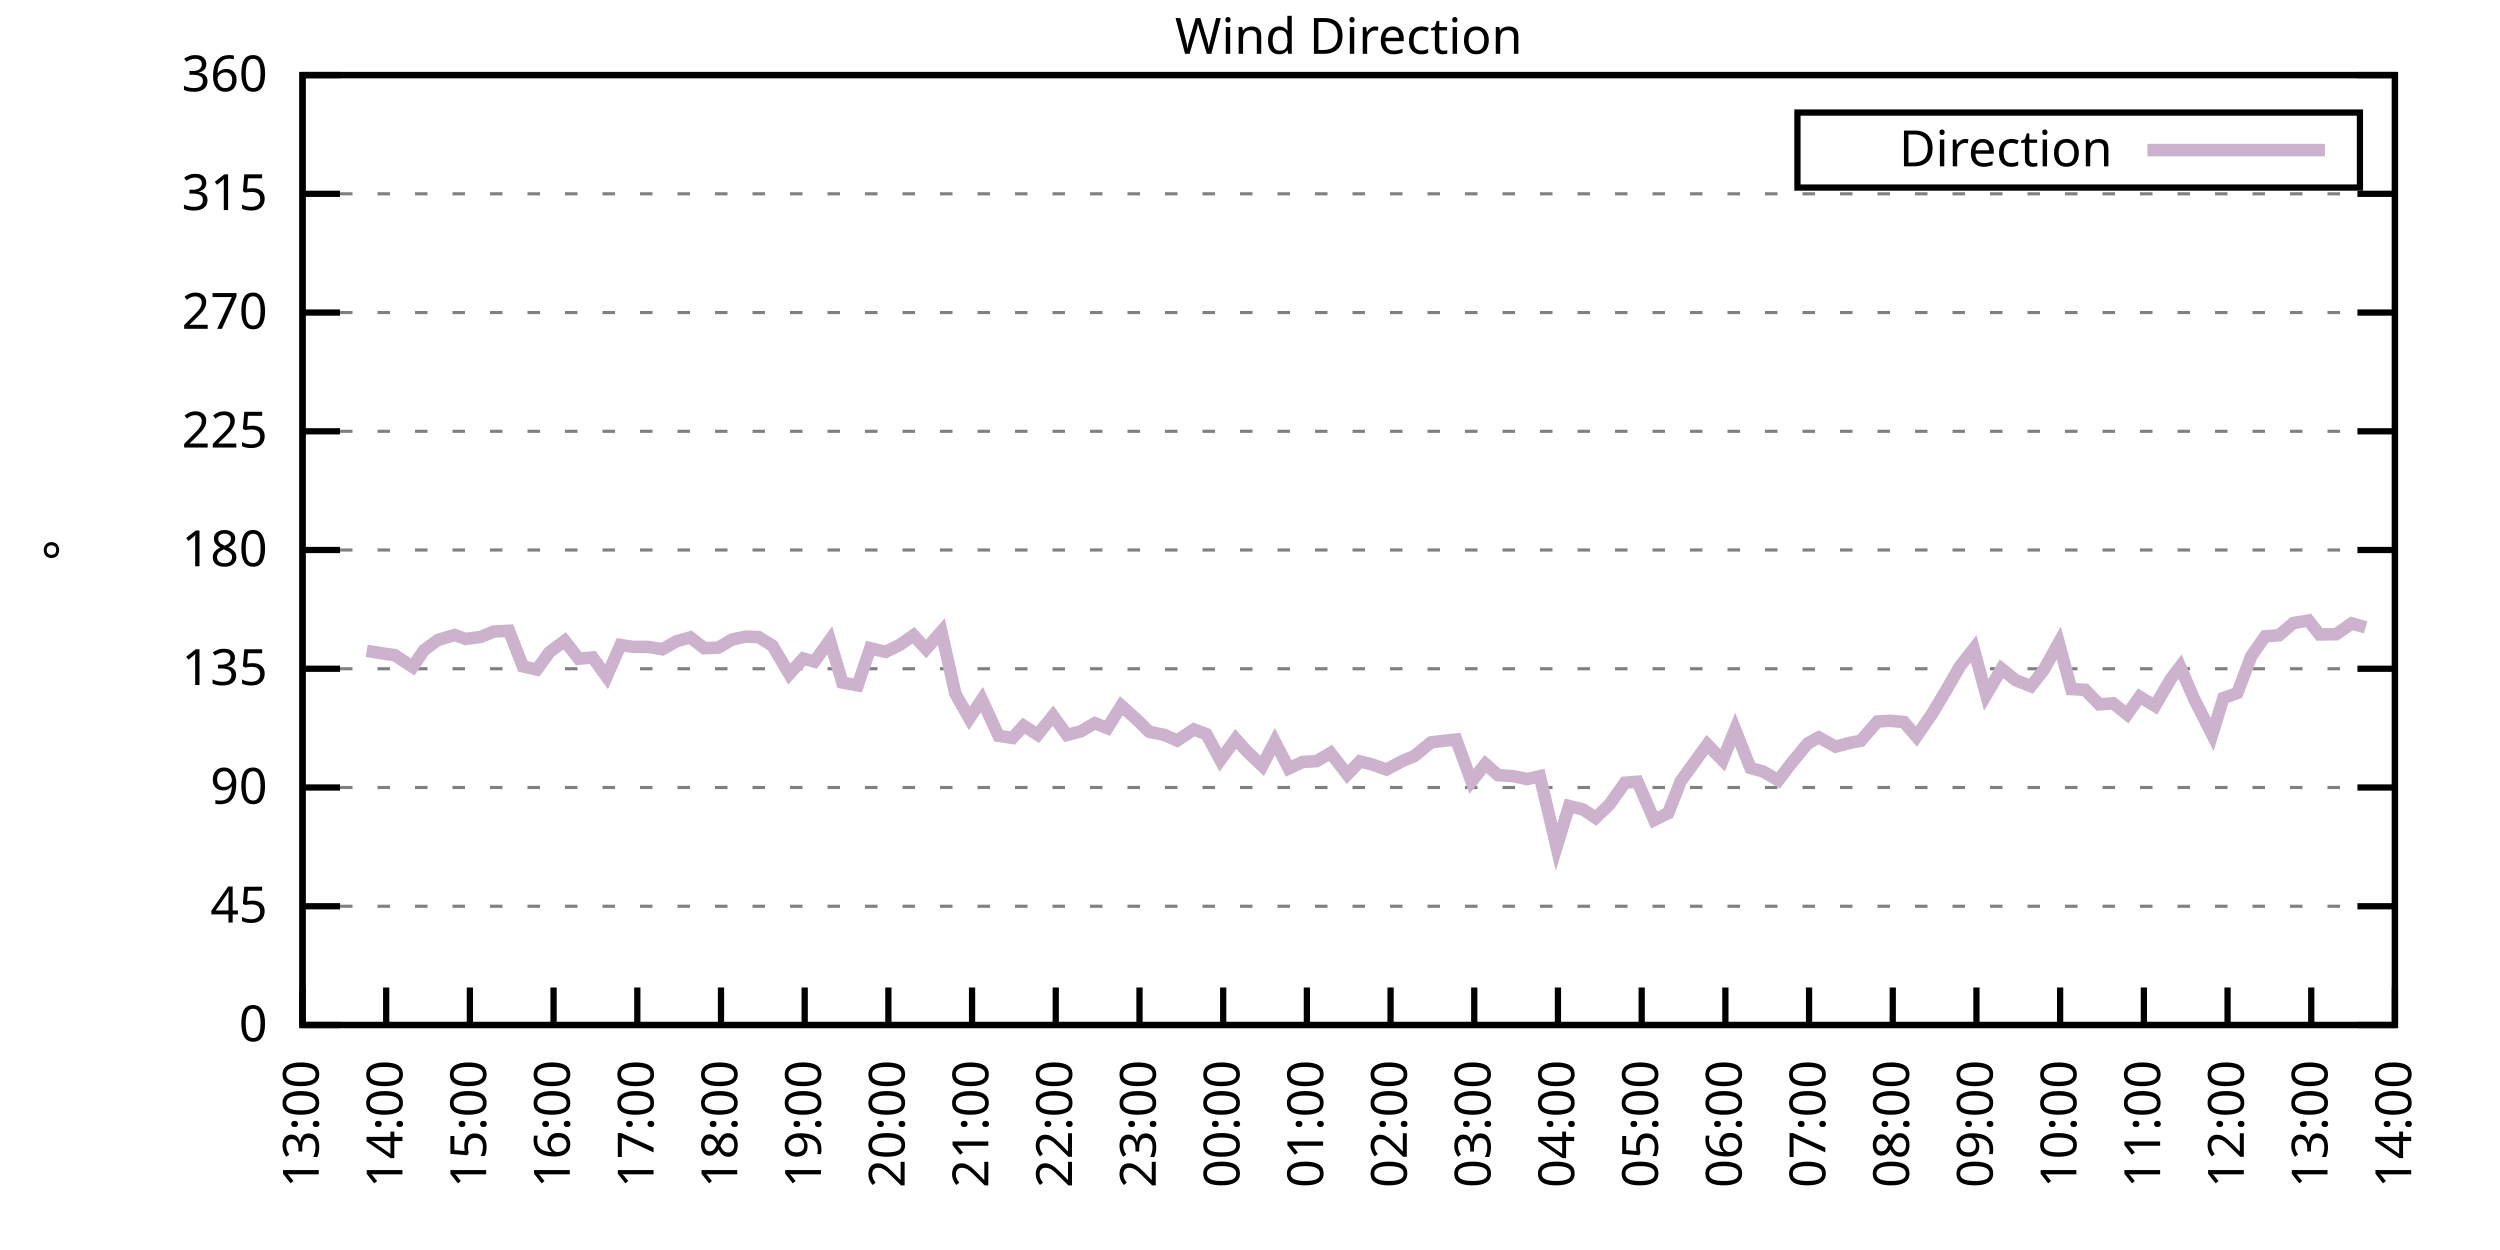
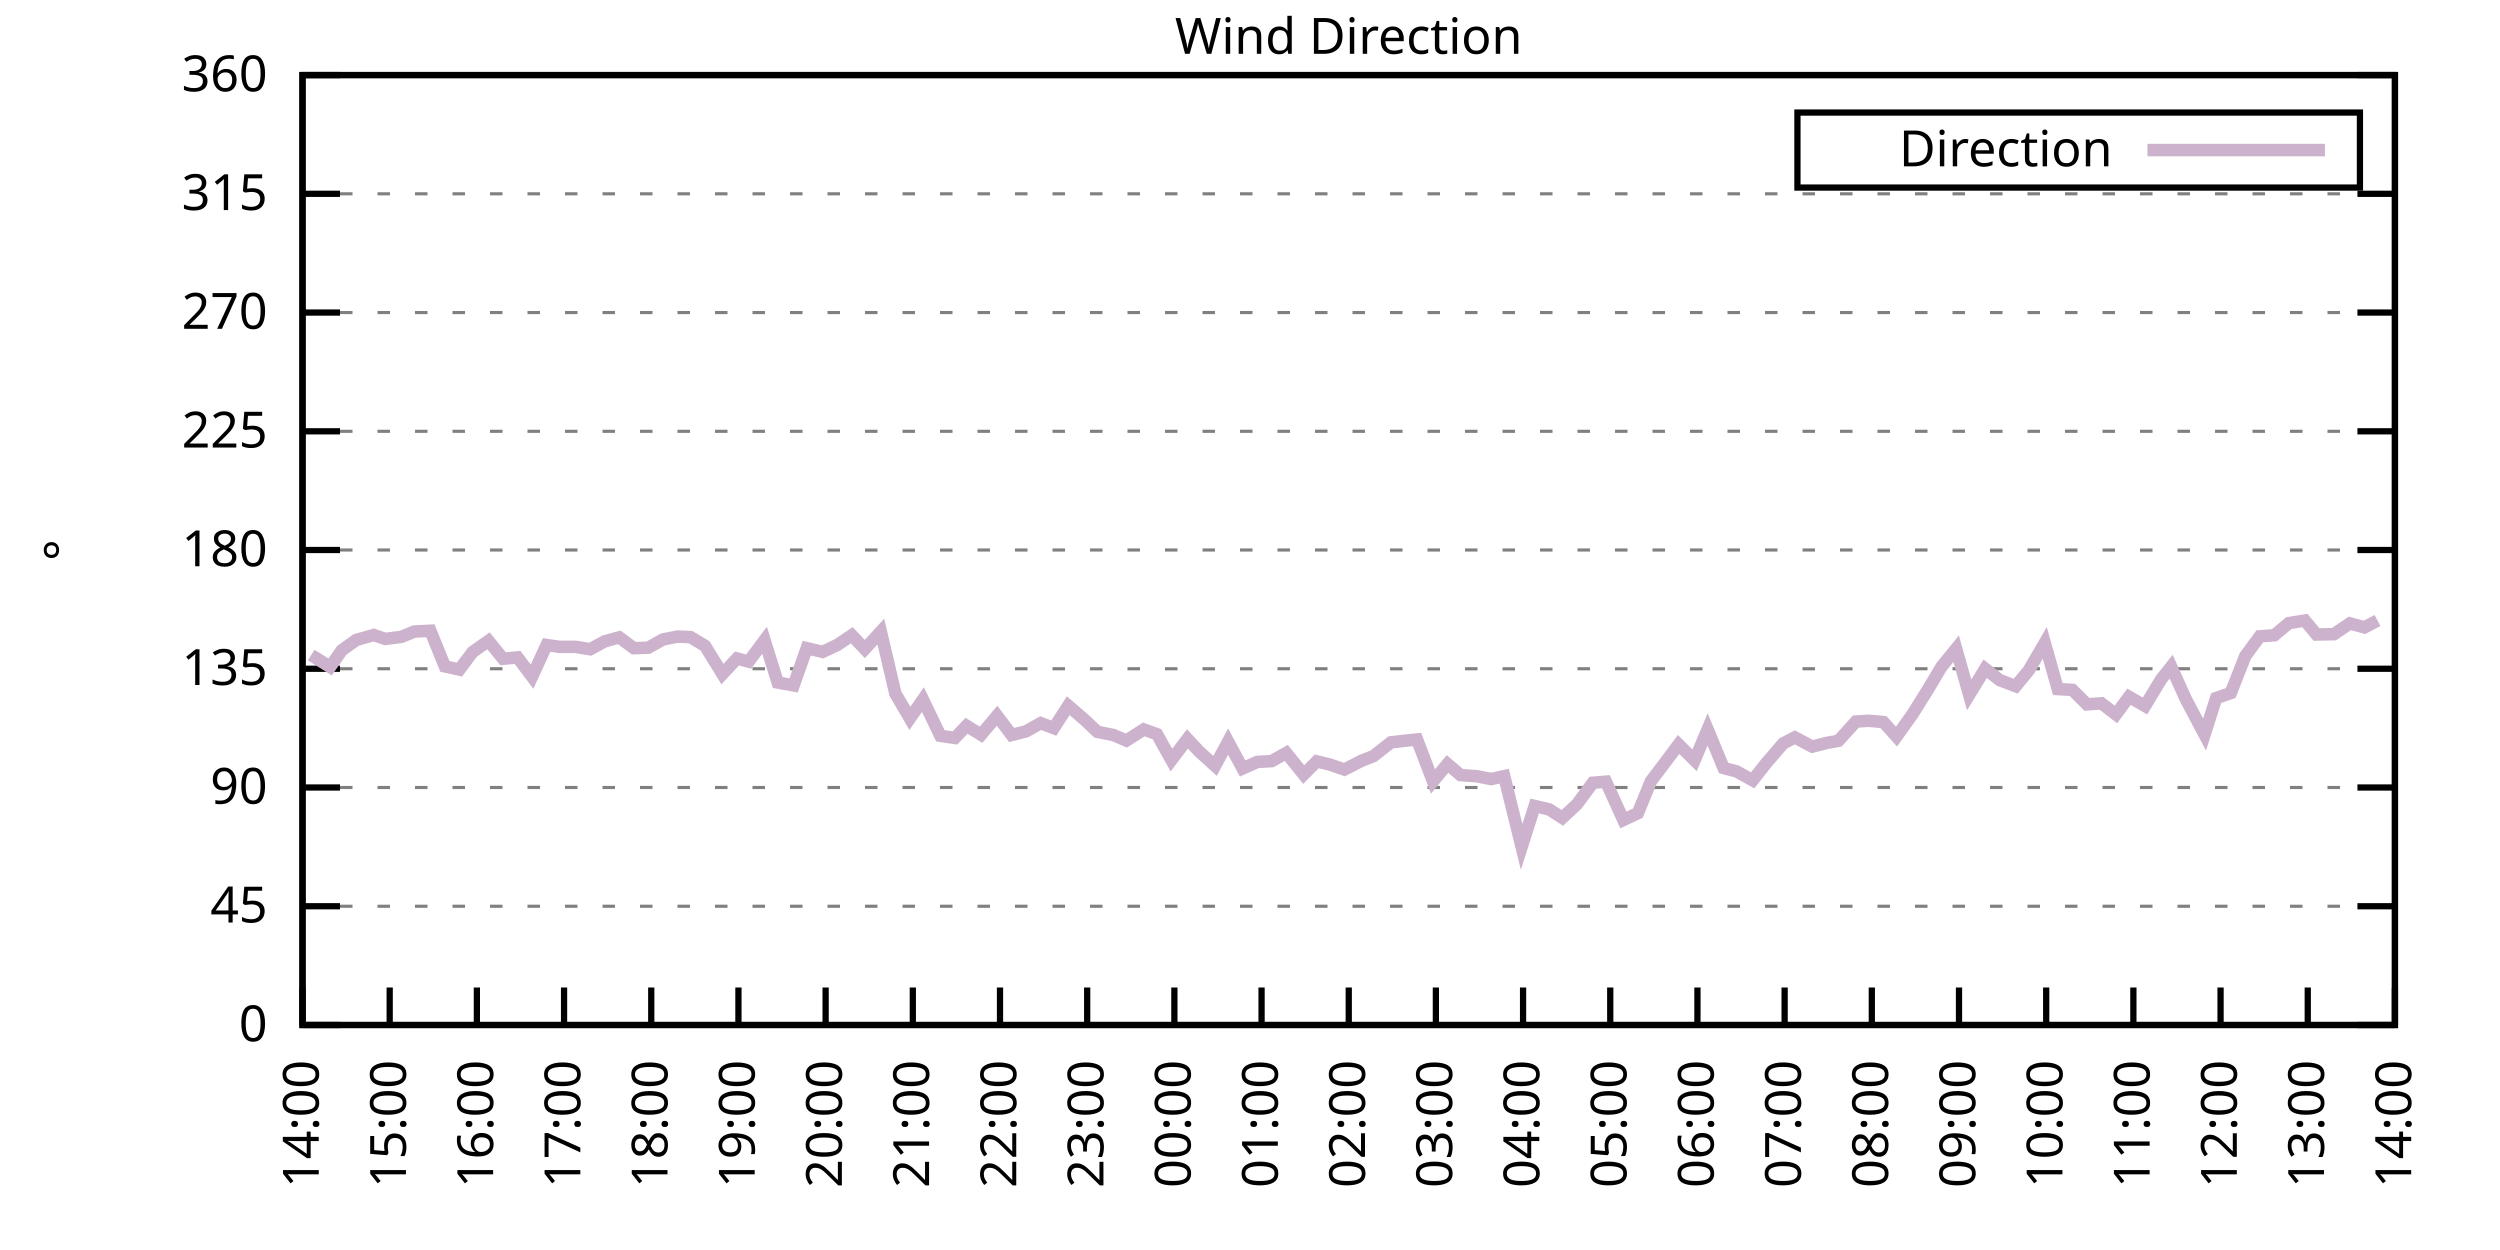
<svg xmlns="http://www.w3.org/2000/svg" xmlns:xlink="http://www.w3.org/1999/xlink" width="400" height="200" viewBox="0 0 400 200">
  <g id="gnuplot_canvas">
    <rect x="0" y="0" width="400" height="200" fill="none" />
    <defs>
      <circle id="gpDot" r="0.5" stroke-width="0.5" stroke="currentColor" />
      <path id="gpPt0" stroke-width="0.333" stroke="currentColor" d="M-1,0 h2 M0,-1 v2" />
      <path id="gpPt1" stroke-width="0.333" stroke="currentColor" d="M-1,-1 L1,1 M1,-1 L-1,1" />
      <path id="gpPt2" stroke-width="0.333" stroke="currentColor" d="M-1,0 L1,0 M0,-1 L0,1 M-1,-1 L1,1 M-1,1 L1,-1" />
      <rect id="gpPt3" stroke-width="0.333" stroke="currentColor" x="-1" y="-1" width="2" height="2" />
      <rect id="gpPt4" stroke-width="0.333" stroke="currentColor" fill="currentColor" x="-1" y="-1" width="2" height="2" />
      <circle id="gpPt5" stroke-width="0.333" stroke="currentColor" cx="0" cy="0" r="1" />
      <use xlink:href="#gpPt5" id="gpPt6" fill="currentColor" stroke="none" />
      <path id="gpPt7" stroke-width="0.333" stroke="currentColor" d="M0,-1.33 L-1.33,0.67 L1.33,0.67 z" />
      <use xlink:href="#gpPt7" id="gpPt8" fill="currentColor" stroke="none" />
      <use xlink:href="#gpPt7" id="gpPt9" stroke="currentColor" transform="rotate(180)" />
      <use xlink:href="#gpPt9" id="gpPt10" fill="currentColor" stroke="none" />
      <use xlink:href="#gpPt3" id="gpPt11" stroke="currentColor" transform="rotate(45)" />
      <use xlink:href="#gpPt11" id="gpPt12" fill="currentColor" stroke="none" />
      <path id="gpPt13" stroke-width="0.333" stroke="currentColor" d="M0,1.330 L1.265,0.411 L0.782,-1.067 L-0.782,-1.076 L-1.265,0.411 z" />
      <use xlink:href="#gpPt13" id="gpPt14" fill="currentColor" stroke="none" />
      <filter id="textbox" filterUnits="objectBoundingBox" x="0" y="0" height="1" width="1">
        <feFlood flood-color="white" flood-opacity="1" result="bgnd" />
        <feComposite in="SourceGraphic" in2="bgnd" operator="atop" />
      </filter>
      <filter id="greybox" filterUnits="objectBoundingBox" x="0" y="0" height="1" width="1">
        <feFlood flood-color="lightgrey" flood-opacity="1" result="grey" />
        <feComposite in="SourceGraphic" in2="grey" operator="atop" />
      </filter>
    </defs>
    <g fill="none" color="white" stroke="currentColor" stroke-width="1.00" stroke-linecap="butt" stroke-linejoin="miter">
</g>
    <g fill="none" color="black" stroke="currentColor" stroke-width="1.00" stroke-linecap="butt" stroke-linejoin="miter">
      <g stroke="none" shape-rendering="crispEdges">
        <polygon fill="rgb(255, 255, 255)" points="48.40,164.00 383.18,164.00 383.18,12.02 48.40,12.02 " />
      </g>
    </g>
    <g fill="none" color="black" stroke="currentColor" stroke-width="1.00" stroke-linecap="butt" stroke-linejoin="miter">
</g>
    <g fill="none" color="black" stroke="black" stroke-width="0.50" stroke-linecap="butt" stroke-linejoin="miter">
</g>
    <g fill="none" color="gray" stroke="currentColor" stroke-width="0.50" stroke-linecap="butt" stroke-linejoin="miter">
      <path stroke="gray" stroke-dasharray="2,4" class="gridline" d="M48.40,164.00 L383.19,164.00  " />
    </g>
    <g fill="none" color="gray" stroke="gray" stroke-width="1.00" stroke-linecap="butt" stroke-linejoin="miter">
</g>
    <g fill="none" color="black" stroke="currentColor" stroke-width="1.00" stroke-linecap="butt" stroke-linejoin="miter">
      <path stroke="black" d="M48.40,164.00 L54.40,164.00 M383.19,164.00 L377.19,164.00  " />
      <g transform="translate(42.80,166.60)" stroke="none" fill="black" font-family="Sans" font-size="8.00" text-anchor="end">
        <text>
          <tspan font-family="Sans"> 0</tspan>
        </text>
      </g>
    </g>
    <g fill="none" color="black" stroke="currentColor" stroke-width="1.00" stroke-linecap="butt" stroke-linejoin="miter">
</g>
    <g fill="none" color="black" stroke="black" stroke-width="0.50" stroke-linecap="butt" stroke-linejoin="miter">
</g>
    <g fill="none" color="gray" stroke="currentColor" stroke-width="0.50" stroke-linecap="butt" stroke-linejoin="miter">
      <path stroke="gray" stroke-dasharray="2,4" class="gridline" d="M48.40,145.00 L383.19,145.00  " />
    </g>
    <g fill="none" color="gray" stroke="gray" stroke-width="1.00" stroke-linecap="butt" stroke-linejoin="miter">
</g>
    <g fill="none" color="black" stroke="currentColor" stroke-width="1.00" stroke-linecap="butt" stroke-linejoin="miter">
      <path stroke="black" d="M48.40,145.00 L54.40,145.00 M383.19,145.00 L377.19,145.00  " />
      <g transform="translate(42.80,147.60)" stroke="none" fill="black" font-family="Sans" font-size="8.00" text-anchor="end">
        <text>
          <tspan font-family="Sans"> 45</tspan>
        </text>
      </g>
    </g>
    <g fill="none" color="black" stroke="currentColor" stroke-width="1.00" stroke-linecap="butt" stroke-linejoin="miter">
</g>
    <g fill="none" color="black" stroke="black" stroke-width="0.50" stroke-linecap="butt" stroke-linejoin="miter">
</g>
    <g fill="none" color="gray" stroke="currentColor" stroke-width="0.50" stroke-linecap="butt" stroke-linejoin="miter">
      <path stroke="gray" stroke-dasharray="2,4" class="gridline" d="M48.40,126.00 L383.19,126.00  " />
    </g>
    <g fill="none" color="gray" stroke="gray" stroke-width="1.00" stroke-linecap="butt" stroke-linejoin="miter">
</g>
    <g fill="none" color="black" stroke="currentColor" stroke-width="1.00" stroke-linecap="butt" stroke-linejoin="miter">
      <path stroke="black" d="M48.40,126.00 L54.40,126.00 M383.19,126.00 L377.19,126.00  " />
      <g transform="translate(42.80,128.60)" stroke="none" fill="black" font-family="Sans" font-size="8.00" text-anchor="end">
        <text>
          <tspan font-family="Sans"> 90</tspan>
        </text>
      </g>
    </g>
    <g fill="none" color="black" stroke="currentColor" stroke-width="1.00" stroke-linecap="butt" stroke-linejoin="miter">
</g>
    <g fill="none" color="black" stroke="black" stroke-width="0.50" stroke-linecap="butt" stroke-linejoin="miter">
</g>
    <g fill="none" color="gray" stroke="currentColor" stroke-width="0.50" stroke-linecap="butt" stroke-linejoin="miter">
      <path stroke="gray" stroke-dasharray="2,4" class="gridline" d="M48.40,107.00 L383.19,107.00  " />
    </g>
    <g fill="none" color="gray" stroke="gray" stroke-width="1.00" stroke-linecap="butt" stroke-linejoin="miter">
</g>
    <g fill="none" color="black" stroke="currentColor" stroke-width="1.00" stroke-linecap="butt" stroke-linejoin="miter">
      <path stroke="black" d="M48.40,107.00 L54.40,107.00 M383.19,107.00 L377.19,107.00  " />
      <g transform="translate(42.80,109.60)" stroke="none" fill="black" font-family="Sans" font-size="8.00" text-anchor="end">
        <text>
          <tspan font-family="Sans"> 135</tspan>
        </text>
      </g>
    </g>
    <g fill="none" color="black" stroke="currentColor" stroke-width="1.00" stroke-linecap="butt" stroke-linejoin="miter">
</g>
    <g fill="none" color="black" stroke="black" stroke-width="0.50" stroke-linecap="butt" stroke-linejoin="miter">
</g>
    <g fill="none" color="gray" stroke="currentColor" stroke-width="0.50" stroke-linecap="butt" stroke-linejoin="miter">
      <path stroke="gray" stroke-dasharray="2,4" class="gridline" d="M48.40,88.00 L383.19,88.00  " />
    </g>
    <g fill="none" color="gray" stroke="gray" stroke-width="1.00" stroke-linecap="butt" stroke-linejoin="miter">
</g>
    <g fill="none" color="black" stroke="currentColor" stroke-width="1.00" stroke-linecap="butt" stroke-linejoin="miter">
      <path stroke="black" d="M48.40,88.00 L54.40,88.00 M383.19,88.00 L377.19,88.00  " />
      <g transform="translate(42.80,90.60)" stroke="none" fill="black" font-family="Sans" font-size="8.00" text-anchor="end">
        <text>
          <tspan font-family="Sans"> 180</tspan>
        </text>
      </g>
    </g>
    <g fill="none" color="black" stroke="currentColor" stroke-width="1.00" stroke-linecap="butt" stroke-linejoin="miter">
</g>
    <g fill="none" color="black" stroke="black" stroke-width="0.50" stroke-linecap="butt" stroke-linejoin="miter">
</g>
    <g fill="none" color="gray" stroke="currentColor" stroke-width="0.50" stroke-linecap="butt" stroke-linejoin="miter">
      <path stroke="gray" stroke-dasharray="2,4" class="gridline" d="M48.40,69.01 L383.19,69.01  " />
    </g>
    <g fill="none" color="gray" stroke="gray" stroke-width="1.00" stroke-linecap="butt" stroke-linejoin="miter">
</g>
    <g fill="none" color="black" stroke="currentColor" stroke-width="1.00" stroke-linecap="butt" stroke-linejoin="miter">
      <path stroke="black" d="M48.40,69.01 L54.40,69.01 M383.19,69.01 L377.19,69.01  " />
      <g transform="translate(42.80,71.61)" stroke="none" fill="black" font-family="Sans" font-size="8.00" text-anchor="end">
        <text>
          <tspan font-family="Sans"> 225</tspan>
        </text>
      </g>
    </g>
    <g fill="none" color="black" stroke="currentColor" stroke-width="1.00" stroke-linecap="butt" stroke-linejoin="miter">
</g>
    <g fill="none" color="black" stroke="black" stroke-width="0.50" stroke-linecap="butt" stroke-linejoin="miter">
</g>
    <g fill="none" color="gray" stroke="currentColor" stroke-width="0.50" stroke-linecap="butt" stroke-linejoin="miter">
      <path stroke="gray" stroke-dasharray="2,4" class="gridline" d="M48.40,50.01 L383.19,50.01  " />
    </g>
    <g fill="none" color="gray" stroke="gray" stroke-width="1.00" stroke-linecap="butt" stroke-linejoin="miter">
</g>
    <g fill="none" color="black" stroke="currentColor" stroke-width="1.00" stroke-linecap="butt" stroke-linejoin="miter">
      <path stroke="black" d="M48.40,50.01 L54.40,50.01 M383.19,50.01 L377.19,50.01  " />
      <g transform="translate(42.80,52.61)" stroke="none" fill="black" font-family="Sans" font-size="8.00" text-anchor="end">
        <text>
          <tspan font-family="Sans"> 270</tspan>
        </text>
      </g>
    </g>
    <g fill="none" color="black" stroke="currentColor" stroke-width="1.00" stroke-linecap="butt" stroke-linejoin="miter">
</g>
    <g fill="none" color="black" stroke="black" stroke-width="0.50" stroke-linecap="butt" stroke-linejoin="miter">
</g>
    <g fill="none" color="gray" stroke="currentColor" stroke-width="0.50" stroke-linecap="butt" stroke-linejoin="miter">
      <path stroke="gray" stroke-dasharray="2,4" class="gridline" d="M48.40,31.01 L383.19,31.01  " />
    </g>
    <g fill="none" color="gray" stroke="gray" stroke-width="1.00" stroke-linecap="butt" stroke-linejoin="miter">
</g>
    <g fill="none" color="black" stroke="currentColor" stroke-width="1.00" stroke-linecap="butt" stroke-linejoin="miter">
      <path stroke="black" d="M48.40,31.01 L54.40,31.01 M383.19,31.01 L377.19,31.01  " />
      <g transform="translate(42.80,33.61)" stroke="none" fill="black" font-family="Sans" font-size="8.00" text-anchor="end">
        <text>
          <tspan font-family="Sans"> 315</tspan>
        </text>
      </g>
    </g>
    <g fill="none" color="black" stroke="currentColor" stroke-width="1.00" stroke-linecap="butt" stroke-linejoin="miter">
</g>
    <g fill="none" color="black" stroke="black" stroke-width="0.50" stroke-linecap="butt" stroke-linejoin="miter">
</g>
    <g fill="none" color="gray" stroke="currentColor" stroke-width="0.50" stroke-linecap="butt" stroke-linejoin="miter">
      <path stroke="gray" stroke-dasharray="2,4" class="gridline" d="M48.40,12.01 L383.19,12.01  " />
    </g>
    <g fill="none" color="gray" stroke="gray" stroke-width="1.00" stroke-linecap="butt" stroke-linejoin="miter">
</g>
    <g fill="none" color="black" stroke="currentColor" stroke-width="1.00" stroke-linecap="butt" stroke-linejoin="miter">
      <path stroke="black" d="M48.40,12.01 L54.40,12.01 M383.19,12.01 L377.19,12.01  " />
      <g transform="translate(42.80,14.61)" stroke="none" fill="black" font-family="Sans" font-size="8.00" text-anchor="end">
        <text>
          <tspan font-family="Sans"> 360</tspan>
        </text>
      </g>
    </g>
    <g fill="none" color="black" stroke="currentColor" stroke-width="1.00" stroke-linecap="butt" stroke-linejoin="miter">
      <path stroke="black" d="M48.40,164.00 L48.40,158.00  " />
      <g transform="translate(51.00,169.60) rotate(270.00)" stroke="none" fill="black" font-family="Sans" font-size="8.00" text-anchor="end">
        <text>
-           <tspan font-family="Sans">13:00</tspan>
-         </text>
-       </g>
-     </g>
-     <g fill="none" color="black" stroke="currentColor" stroke-width="1.00" stroke-linecap="butt" stroke-linejoin="miter">
-       <path stroke="black" d="M61.79,164.00 L61.79,158.00  " />
-       <g transform="translate(64.39,169.60) rotate(270.00)" stroke="none" fill="black" font-family="Sans" font-size="8.00" text-anchor="end">
-         <text>
          <tspan font-family="Sans">14:00</tspan>
        </text>
      </g>
    </g>
    <g fill="none" color="black" stroke="currentColor" stroke-width="1.00" stroke-linecap="butt" stroke-linejoin="miter">
-       <path stroke="black" d="M75.18,164.00 L75.18,158.00  " />
-       <g transform="translate(77.78,169.60) rotate(270.00)" stroke="none" fill="black" font-family="Sans" font-size="8.00" text-anchor="end">
+       <path stroke="black" d="M62.35,164.00 L62.35,158.00  " />
+       <g transform="translate(64.95,169.60) rotate(270.00)" stroke="none" fill="black" font-family="Sans" font-size="8.00" text-anchor="end">
        <text>
          <tspan font-family="Sans">15:00</tspan>
        </text>
      </g>
    </g>
    <g fill="none" color="black" stroke="currentColor" stroke-width="1.00" stroke-linecap="butt" stroke-linejoin="miter">
-       <path stroke="black" d="M88.57,164.00 L88.57,158.00  " />
-       <g transform="translate(91.17,169.60) rotate(270.00)" stroke="none" fill="black" font-family="Sans" font-size="8.00" text-anchor="end">
+       <path stroke="black" d="M76.30,164.00 L76.30,158.00  " />
+       <g transform="translate(78.90,169.60) rotate(270.00)" stroke="none" fill="black" font-family="Sans" font-size="8.00" text-anchor="end">
        <text>
          <tspan font-family="Sans">16:00</tspan>
        </text>
      </g>
    </g>
    <g fill="none" color="black" stroke="currentColor" stroke-width="1.00" stroke-linecap="butt" stroke-linejoin="miter">
-       <path stroke="black" d="M101.97,164.00 L101.97,158.00  " />
-       <g transform="translate(104.57,169.60) rotate(270.00)" stroke="none" fill="black" font-family="Sans" font-size="8.00" text-anchor="end">
+       <path stroke="black" d="M90.25,164.00 L90.25,158.00  " />
+       <g transform="translate(92.85,169.60) rotate(270.00)" stroke="none" fill="black" font-family="Sans" font-size="8.00" text-anchor="end">
        <text>
          <tspan font-family="Sans">17:00</tspan>
        </text>
      </g>
    </g>
    <g fill="none" color="black" stroke="currentColor" stroke-width="1.00" stroke-linecap="butt" stroke-linejoin="miter">
-       <path stroke="black" d="M115.36,164.00 L115.36,158.00  " />
-       <g transform="translate(117.96,169.60) rotate(270.00)" stroke="none" fill="black" font-family="Sans" font-size="8.00" text-anchor="end">
+       <path stroke="black" d="M104.20,164.00 L104.20,158.00  " />
+       <g transform="translate(106.80,169.60) rotate(270.00)" stroke="none" fill="black" font-family="Sans" font-size="8.00" text-anchor="end">
        <text>
          <tspan font-family="Sans">18:00</tspan>
        </text>
      </g>
    </g>
    <g fill="none" color="black" stroke="currentColor" stroke-width="1.00" stroke-linecap="butt" stroke-linejoin="miter">
-       <path stroke="black" d="M128.75,164.00 L128.75,158.00  " />
-       <g transform="translate(131.35,169.60) rotate(270.00)" stroke="none" fill="black" font-family="Sans" font-size="8.00" text-anchor="end">
+       <path stroke="black" d="M118.15,164.00 L118.15,158.00  " />
+       <g transform="translate(120.75,169.60) rotate(270.00)" stroke="none" fill="black" font-family="Sans" font-size="8.00" text-anchor="end">
        <text>
          <tspan font-family="Sans">19:00</tspan>
        </text>
      </g>
    </g>
    <g fill="none" color="black" stroke="currentColor" stroke-width="1.00" stroke-linecap="butt" stroke-linejoin="miter">
-       <path stroke="black" d="M142.14,164.00 L142.14,158.00  " />
-       <g transform="translate(144.74,169.60) rotate(270.00)" stroke="none" fill="black" font-family="Sans" font-size="8.00" text-anchor="end">
+       <path stroke="black" d="M132.10,164.00 L132.10,158.00  " />
+       <g transform="translate(134.70,169.60) rotate(270.00)" stroke="none" fill="black" font-family="Sans" font-size="8.00" text-anchor="end">
        <text>
          <tspan font-family="Sans">20:00</tspan>
        </text>
      </g>
    </g>
    <g fill="none" color="black" stroke="currentColor" stroke-width="1.00" stroke-linecap="butt" stroke-linejoin="miter">
-       <path stroke="black" d="M155.53,164.00 L155.53,158.00  " />
-       <g transform="translate(158.13,169.60) rotate(270.00)" stroke="none" fill="black" font-family="Sans" font-size="8.00" text-anchor="end">
+       <path stroke="black" d="M146.05,164.00 L146.05,158.00  " />
+       <g transform="translate(148.65,169.60) rotate(270.00)" stroke="none" fill="black" font-family="Sans" font-size="8.00" text-anchor="end">
        <text>
          <tspan font-family="Sans">21:00</tspan>
        </text>
      </g>
    </g>
    <g fill="none" color="black" stroke="currentColor" stroke-width="1.00" stroke-linecap="butt" stroke-linejoin="miter">
-       <path stroke="black" d="M168.92,164.00 L168.92,158.00  " />
-       <g transform="translate(171.52,169.60) rotate(270.00)" stroke="none" fill="black" font-family="Sans" font-size="8.00" text-anchor="end">
+       <path stroke="black" d="M160.00,164.00 L160.00,158.00  " />
+       <g transform="translate(162.60,169.60) rotate(270.00)" stroke="none" fill="black" font-family="Sans" font-size="8.00" text-anchor="end">
        <text>
          <tspan font-family="Sans">22:00</tspan>
        </text>
      </g>
    </g>
    <g fill="none" color="black" stroke="currentColor" stroke-width="1.00" stroke-linecap="butt" stroke-linejoin="miter">
-       <path stroke="black" d="M182.32,164.00 L182.32,158.00  " />
-       <g transform="translate(184.92,169.60) rotate(270.00)" stroke="none" fill="black" font-family="Sans" font-size="8.00" text-anchor="end">
+       <path stroke="black" d="M173.95,164.00 L173.95,158.00  " />
+       <g transform="translate(176.55,169.60) rotate(270.00)" stroke="none" fill="black" font-family="Sans" font-size="8.00" text-anchor="end">
        <text>
          <tspan font-family="Sans">23:00</tspan>
        </text>
      </g>
    </g>
    <g fill="none" color="black" stroke="currentColor" stroke-width="1.00" stroke-linecap="butt" stroke-linejoin="miter">
-       <path stroke="black" d="M195.71,164.00 L195.71,158.00  " />
-       <g transform="translate(198.31,169.60) rotate(270.00)" stroke="none" fill="black" font-family="Sans" font-size="8.00" text-anchor="end">
+       <path stroke="black" d="M187.90,164.00 L187.90,158.00  " />
+       <g transform="translate(190.50,169.60) rotate(270.00)" stroke="none" fill="black" font-family="Sans" font-size="8.00" text-anchor="end">
        <text>
          <tspan font-family="Sans">00:00</tspan>
        </text>
      </g>
    </g>
    <g fill="none" color="black" stroke="currentColor" stroke-width="1.00" stroke-linecap="butt" stroke-linejoin="miter">
-       <path stroke="black" d="M209.10,164.00 L209.10,158.00  " />
-       <g transform="translate(211.70,169.60) rotate(270.00)" stroke="none" fill="black" font-family="Sans" font-size="8.00" text-anchor="end">
+       <path stroke="black" d="M201.85,164.00 L201.85,158.00  " />
+       <g transform="translate(204.45,169.60) rotate(270.00)" stroke="none" fill="black" font-family="Sans" font-size="8.00" text-anchor="end">
        <text>
          <tspan font-family="Sans">01:00</tspan>
        </text>
      </g>
    </g>
    <g fill="none" color="black" stroke="currentColor" stroke-width="1.00" stroke-linecap="butt" stroke-linejoin="miter">
-       <path stroke="black" d="M222.49,164.00 L222.49,158.00  " />
-       <g transform="translate(225.09,169.60) rotate(270.00)" stroke="none" fill="black" font-family="Sans" font-size="8.00" text-anchor="end">
+       <path stroke="black" d="M215.80,164.00 L215.80,158.00  " />
+       <g transform="translate(218.40,169.60) rotate(270.00)" stroke="none" fill="black" font-family="Sans" font-size="8.00" text-anchor="end">
        <text>
          <tspan font-family="Sans">02:00</tspan>
        </text>
      </g>
    </g>
    <g fill="none" color="black" stroke="currentColor" stroke-width="1.00" stroke-linecap="butt" stroke-linejoin="miter">
-       <path stroke="black" d="M235.88,164.00 L235.88,158.00  " />
-       <g transform="translate(238.48,169.60) rotate(270.00)" stroke="none" fill="black" font-family="Sans" font-size="8.00" text-anchor="end">
+       <path stroke="black" d="M229.74,164.00 L229.74,158.00  " />
+       <g transform="translate(232.34,169.60) rotate(270.00)" stroke="none" fill="black" font-family="Sans" font-size="8.00" text-anchor="end">
        <text>
          <tspan font-family="Sans">03:00</tspan>
        </text>
      </g>
    </g>
    <g fill="none" color="black" stroke="currentColor" stroke-width="1.00" stroke-linecap="butt" stroke-linejoin="miter">
-       <path stroke="black" d="M249.27,164.00 L249.27,158.00  " />
-       <g transform="translate(251.87,169.60) rotate(270.00)" stroke="none" fill="black" font-family="Sans" font-size="8.00" text-anchor="end">
+       <path stroke="black" d="M243.69,164.00 L243.69,158.00  " />
+       <g transform="translate(246.29,169.60) rotate(270.00)" stroke="none" fill="black" font-family="Sans" font-size="8.00" text-anchor="end">
        <text>
          <tspan font-family="Sans">04:00</tspan>
        </text>
      </g>
    </g>
    <g fill="none" color="black" stroke="currentColor" stroke-width="1.00" stroke-linecap="butt" stroke-linejoin="miter">
-       <path stroke="black" d="M262.67,164.00 L262.67,158.00  " />
-       <g transform="translate(265.27,169.60) rotate(270.00)" stroke="none" fill="black" font-family="Sans" font-size="8.00" text-anchor="end">
+       <path stroke="black" d="M257.64,164.00 L257.64,158.00  " />
+       <g transform="translate(260.24,169.60) rotate(270.00)" stroke="none" fill="black" font-family="Sans" font-size="8.00" text-anchor="end">
        <text>
          <tspan font-family="Sans">05:00</tspan>
        </text>
      </g>
    </g>
    <g fill="none" color="black" stroke="currentColor" stroke-width="1.00" stroke-linecap="butt" stroke-linejoin="miter">
-       <path stroke="black" d="M276.06,164.00 L276.06,158.00  " />
-       <g transform="translate(278.66,169.60) rotate(270.00)" stroke="none" fill="black" font-family="Sans" font-size="8.00" text-anchor="end">
+       <path stroke="black" d="M271.59,164.00 L271.59,158.00  " />
+       <g transform="translate(274.19,169.60) rotate(270.00)" stroke="none" fill="black" font-family="Sans" font-size="8.00" text-anchor="end">
        <text>
          <tspan font-family="Sans">06:00</tspan>
        </text>
      </g>
    </g>
    <g fill="none" color="black" stroke="currentColor" stroke-width="1.00" stroke-linecap="butt" stroke-linejoin="miter">
-       <path stroke="black" d="M289.45,164.00 L289.45,158.00  " />
-       <g transform="translate(292.05,169.60) rotate(270.00)" stroke="none" fill="black" font-family="Sans" font-size="8.00" text-anchor="end">
+       <path stroke="black" d="M285.54,164.00 L285.54,158.00  " />
+       <g transform="translate(288.14,169.60) rotate(270.00)" stroke="none" fill="black" font-family="Sans" font-size="8.00" text-anchor="end">
        <text>
          <tspan font-family="Sans">07:00</tspan>
        </text>
      </g>
    </g>
    <g fill="none" color="black" stroke="currentColor" stroke-width="1.00" stroke-linecap="butt" stroke-linejoin="miter">
-       <path stroke="black" d="M302.84,164.00 L302.84,158.00  " />
-       <g transform="translate(305.44,169.60) rotate(270.00)" stroke="none" fill="black" font-family="Sans" font-size="8.00" text-anchor="end">
+       <path stroke="black" d="M299.49,164.00 L299.49,158.00  " />
+       <g transform="translate(302.09,169.60) rotate(270.00)" stroke="none" fill="black" font-family="Sans" font-size="8.00" text-anchor="end">
        <text>
          <tspan font-family="Sans">08:00</tspan>
        </text>
      </g>
    </g>
    <g fill="none" color="black" stroke="currentColor" stroke-width="1.00" stroke-linecap="butt" stroke-linejoin="miter">
-       <path stroke="black" d="M316.23,164.00 L316.23,158.00  " />
-       <g transform="translate(318.83,169.60) rotate(270.00)" stroke="none" fill="black" font-family="Sans" font-size="8.00" text-anchor="end">
+       <path stroke="black" d="M313.44,164.00 L313.44,158.00  " />
+       <g transform="translate(316.04,169.60) rotate(270.00)" stroke="none" fill="black" font-family="Sans" font-size="8.00" text-anchor="end">
        <text>
          <tspan font-family="Sans">09:00</tspan>
        </text>
      </g>
    </g>
    <g fill="none" color="black" stroke="currentColor" stroke-width="1.00" stroke-linecap="butt" stroke-linejoin="miter">
-       <path stroke="black" d="M329.62,164.00 L329.62,158.00  " />
-       <g transform="translate(332.22,169.60) rotate(270.00)" stroke="none" fill="black" font-family="Sans" font-size="8.00" text-anchor="end">
+       <path stroke="black" d="M327.39,164.00 L327.39,158.00  " />
+       <g transform="translate(329.99,169.60) rotate(270.00)" stroke="none" fill="black" font-family="Sans" font-size="8.00" text-anchor="end">
        <text>
          <tspan font-family="Sans">10:00</tspan>
        </text>
      </g>
    </g>
    <g fill="none" color="black" stroke="currentColor" stroke-width="1.00" stroke-linecap="butt" stroke-linejoin="miter">
-       <path stroke="black" d="M343.02,164.00 L343.02,158.00  " />
-       <g transform="translate(345.62,169.60) rotate(270.00)" stroke="none" fill="black" font-family="Sans" font-size="8.00" text-anchor="end">
+       <path stroke="black" d="M341.34,164.00 L341.34,158.00  " />
+       <g transform="translate(343.94,169.60) rotate(270.00)" stroke="none" fill="black" font-family="Sans" font-size="8.00" text-anchor="end">
        <text>
          <tspan font-family="Sans">11:00</tspan>
        </text>
      </g>
    </g>
    <g fill="none" color="black" stroke="currentColor" stroke-width="1.00" stroke-linecap="butt" stroke-linejoin="miter">
-       <path stroke="black" d="M356.41,164.00 L356.41,158.00  " />
-       <g transform="translate(359.01,169.60) rotate(270.00)" stroke="none" fill="black" font-family="Sans" font-size="8.00" text-anchor="end">
+       <path stroke="black" d="M355.29,164.00 L355.29,158.00  " />
+       <g transform="translate(357.89,169.60) rotate(270.00)" stroke="none" fill="black" font-family="Sans" font-size="8.00" text-anchor="end">
        <text>
          <tspan font-family="Sans">12:00</tspan>
        </text>
      </g>
    </g>
    <g fill="none" color="black" stroke="currentColor" stroke-width="1.00" stroke-linecap="butt" stroke-linejoin="miter">
-       <path stroke="black" d="M369.80,164.00 L369.80,158.00  " />
-       <g transform="translate(372.40,169.60) rotate(270.00)" stroke="none" fill="black" font-family="Sans" font-size="8.00" text-anchor="end">
+       <path stroke="black" d="M369.24,164.00 L369.24,158.00  " />
+       <g transform="translate(371.84,169.60) rotate(270.00)" stroke="none" fill="black" font-family="Sans" font-size="8.00" text-anchor="end">
        <text>
          <tspan font-family="Sans">13:00</tspan>
        </text>
      </g>
    </g>
    <g fill="none" color="black" stroke="currentColor" stroke-width="1.00" stroke-linecap="butt" stroke-linejoin="miter">
      <path stroke="black" d="M383.19,164.00 L383.19,158.00  " />
      <g transform="translate(385.79,169.60) rotate(270.00)" stroke="none" fill="black" font-family="Sans" font-size="8.00" text-anchor="end">
        <text>
          <tspan font-family="Sans">14:00</tspan>
        </text>
      </g>
    </g>
    <g fill="none" color="black" stroke="currentColor" stroke-width="1.00" stroke-linecap="butt" stroke-linejoin="miter">
</g>
    <g fill="none" color="black" stroke="currentColor" stroke-width="1.00" stroke-linecap="butt" stroke-linejoin="miter">
      <path stroke="black" d="M48.40,12.01 L48.40,164.00 L383.19,164.00 L383.19,12.01 L48.40,12.01 Z  " />
    </g>
    <g fill="none" color="black" stroke="currentColor" stroke-width="1.00" stroke-linecap="butt" stroke-linejoin="miter">
</g>
    <g fill="none" color="black" stroke="currentColor" stroke-width="1.00" stroke-linecap="butt" stroke-linejoin="miter">
      <path stroke="black" d="M287.59,30.01 L287.59,18.01 L377.59,18.01 L377.59,30.01 L287.59,30.01 Z  " />
    </g>
    <g id="Wind_direction_plot_1">
      <g fill="none" color="white" stroke="black" stroke-width="2.00" stroke-linecap="butt" stroke-linejoin="miter">
</g>
      <g fill="none" color="black" stroke="currentColor" stroke-width="2.00" stroke-linecap="butt" stroke-linejoin="miter">
        <g transform="translate(337.99,26.61)" stroke="none" fill="black" font-family="Sans" font-size="8.00" text-anchor="end">
          <text>
            <tspan font-family="Sans">Direction</tspan>
          </text>
        </g>
      </g>
      <g fill="none" color="black" stroke="currentColor" stroke-width="2.00" stroke-linecap="butt" stroke-linejoin="miter">
-         <path stroke="rgb(204, 178, 204)" d="M343.59,24.01 L371.99,24.01 M58.67,104.13 L61.57,104.60 L63.13,104.81 L66.03,106.71 L67.82,104.05 L70.05,102.40   L72.73,101.60 L74.51,102.23 L76.97,101.90 L78.98,101.05 L81.43,100.92 L83.66,106.62 L85.90,107.13 L87.91,104.34   L90.36,102.53 L92.59,105.40 L94.82,105.19 L97.06,108.27 L99.29,103.20 L101.30,103.50 L103.75,103.50 L105.98,103.88   L108.22,102.61 L110.45,101.98 L112.68,103.71 L114.91,103.63 L117.14,102.32 L119.38,101.85 L121.38,101.94 L123.62,103.33   L126.29,107.85 L128.53,105.36 L130.31,105.86 L132.77,102.44 L134.78,109.20 L137.23,109.66 L139.24,103.71 L141.69,104.30   L143.93,103.20 L146.16,101.64 L148.17,103.84 L150.62,101.05 L152.85,110.97 L155.09,114.94 L157.10,111.94 L159.77,117.73   L162.01,118.07 L163.79,116.12 L166.02,117.56 L168.48,114.52 L170.71,117.60 L172.94,117.01 L175.17,115.70 L177.18,116.50   L179.41,112.91 L182.09,115.32 L183.88,117.09 L186.33,117.60 L188.34,118.49 L191.02,116.71 L193.03,117.47 L195.26,121.61   L197.72,118.23 L199.50,120.22 L201.96,122.54 L203.97,118.66 L206.20,122.96 L208.43,121.91 L210.66,121.78 L212.89,120.47   L215.57,123.93 L217.58,121.82 L219.59,122.33 L221.82,123.13 L224.50,121.70 L226.29,120.98 L228.96,118.78 L230.97,118.53   L232.98,118.32 L235.44,125.03 L237.67,122.24 L239.68,124.02 L242.13,124.19 L244.36,124.65 L246.37,124.19 L249.05,135.50   L251.06,128.96 L253.29,129.51 L255.30,130.86 L257.53,128.70 L259.99,125.24 L262.00,125.07 L264.67,131.20 L266.91,130.10   L268.92,124.99 L271.15,121.91 L273.16,119.12 L275.61,121.65 L277.62,116.71 L280.07,122.88 L282.08,123.43 L284.54,124.86   L286.55,122.20 L289.23,118.95 L291.01,117.98 L293.69,119.46 L295.92,118.87 L297.71,118.53 L300.39,115.45 L302.39,115.32   L304.63,115.53 L306.63,117.85 L309.09,114.27 L311.32,110.55 L313.55,106.67 L315.79,103.80 L317.79,111.18 L320.25,107.00   L322.48,108.82 L324.94,109.79 L326.95,107.26 L329.40,102.87 L331.41,110.25 L333.64,110.38 L335.87,112.70 L338.10,112.53   L340.34,114.31 L342.35,111.48 L344.80,112.96 L347.26,108.73 L348.82,106.67 L351.05,111.82 L353.95,117.52 L355.74,111.69   L357.97,110.89 L360.20,104.98 L362.43,101.81 L364.66,101.64 L366.90,99.70 L369.35,99.28 L371.14,101.52 L373.82,101.47   L376.27,99.74 L378.50,100.38  " />
+         <path stroke="rgb(204, 178, 204)" d="M343.59,24.01 L371.99,24.01 M49.79,104.81 L52.82,106.71 L54.68,104.05 L57.00,102.40 L59.79,101.60 L61.65,102.23   L64.21,101.90 L66.30,101.05 L68.86,100.92 L71.18,106.62 L73.51,107.13 L75.60,104.34 L78.16,102.53 L80.48,105.40   L82.81,105.19 L85.13,108.27 L87.46,103.20 L89.55,103.50 L92.11,103.50 L94.43,103.88 L96.76,102.61 L99.08,101.98   L101.41,103.71 L103.73,103.63 L106.06,102.32 L108.38,101.85 L110.48,101.94 L112.80,103.33 L115.59,107.85 L117.92,105.36   L119.78,105.86 L122.33,102.44 L124.43,109.20 L126.98,109.66 L129.08,103.71 L131.63,104.30 L133.96,103.20 L136.28,101.64   L138.37,103.84 L140.93,101.05 L143.26,110.97 L145.58,114.94 L147.67,111.94 L150.46,117.73 L152.79,118.07 L154.65,116.12   L156.97,117.56 L159.53,114.52 L161.86,117.60 L164.18,117.01 L166.51,115.70 L168.60,116.50 L170.92,112.91 L173.71,115.32   L175.57,117.09 L178.13,117.60 L180.22,118.49 L183.01,116.71 L185.11,117.47 L187.43,121.61 L189.99,118.23 L191.85,120.22   L194.41,122.54 L196.50,118.66 L198.82,122.96 L201.15,121.91 L203.47,121.78 L205.80,120.47 L208.59,123.93 L210.68,121.82   L212.77,122.33 L215.10,123.13 L217.89,121.70 L219.75,120.98 L222.54,118.78 L224.63,118.53 L226.72,118.32 L229.28,125.03   L231.60,122.24 L233.70,124.02 L236.25,124.19 L238.58,124.65 L240.67,124.19 L243.46,135.50 L245.55,128.96 L247.88,129.51   L249.97,130.86 L252.30,128.70 L254.85,125.24 L256.95,125.07 L259.74,131.20 L262.06,130.10 L264.15,124.99 L266.48,121.91   L268.57,119.12 L271.13,121.65 L273.22,116.71 L275.78,122.88 L277.87,123.43 L280.43,124.86 L282.52,122.20 L285.31,118.95   L287.17,117.98 L289.96,119.46 L292.29,118.87 L294.15,118.53 L296.94,115.45 L299.03,115.32 L301.35,115.53 L303.44,117.85   L306.00,114.27 L308.33,110.55 L310.65,106.67 L312.98,103.80 L315.07,111.18 L317.63,107.00 L319.95,108.82 L322.51,109.79   L324.60,107.26 L327.16,102.87 L329.25,110.25 L331.58,110.38 L333.90,112.70 L336.23,112.53 L338.55,114.31 L340.64,111.48   L343.20,112.96 L345.76,108.73 L347.39,106.67 L349.71,111.82 L352.73,117.52 L354.59,111.69 L356.92,110.89 L359.24,104.98   L361.57,101.81 L363.89,101.64 L366.22,99.70 L368.78,99.28 L370.64,101.52 L373.43,101.47 L375.98,99.74 L378.31,100.38   L380.40,99.28  " />
      </g>
    </g>
    <g fill="none" color="black" stroke="currentColor" stroke-width="2.00" stroke-linecap="butt" stroke-linejoin="miter">
</g>
    <g fill="none" color="black" stroke="black" stroke-width="1.00" stroke-linecap="butt" stroke-linejoin="miter">
</g>
    <g fill="none" color="black" stroke="currentColor" stroke-width="1.00" stroke-linecap="butt" stroke-linejoin="miter">
      <path stroke="black" d="M48.40,12.01 L48.40,164.00 L383.19,164.00 L383.19,12.01 L48.40,12.01 Z  " />
      <g transform="translate(12.80,88.01) rotate(270.00)" stroke="none" fill="black" font-family="Sans" font-size="8.00" text-anchor="middle">
        <text>
          <tspan font-family="Sans">°</tspan>
        </text>
      </g>
    </g>
    <g fill="none" color="black" stroke="currentColor" stroke-width="1.00" stroke-linecap="butt" stroke-linejoin="miter">
</g>
    <g fill="none" color="black" stroke="currentColor" stroke-width="1.00" stroke-linecap="butt" stroke-linejoin="miter">
      <g transform="translate(215.79,8.61)" stroke="none" fill="black" font-family="Sans" font-size="8.00" text-anchor="middle">
        <text>
          <tspan font-family="Sans">Wind Direction</tspan>
        </text>
      </g>
    </g>
    <g fill="none" color="black" stroke="currentColor" stroke-width="1.00" stroke-linecap="butt" stroke-linejoin="miter">
</g>
  </g>
</svg>
